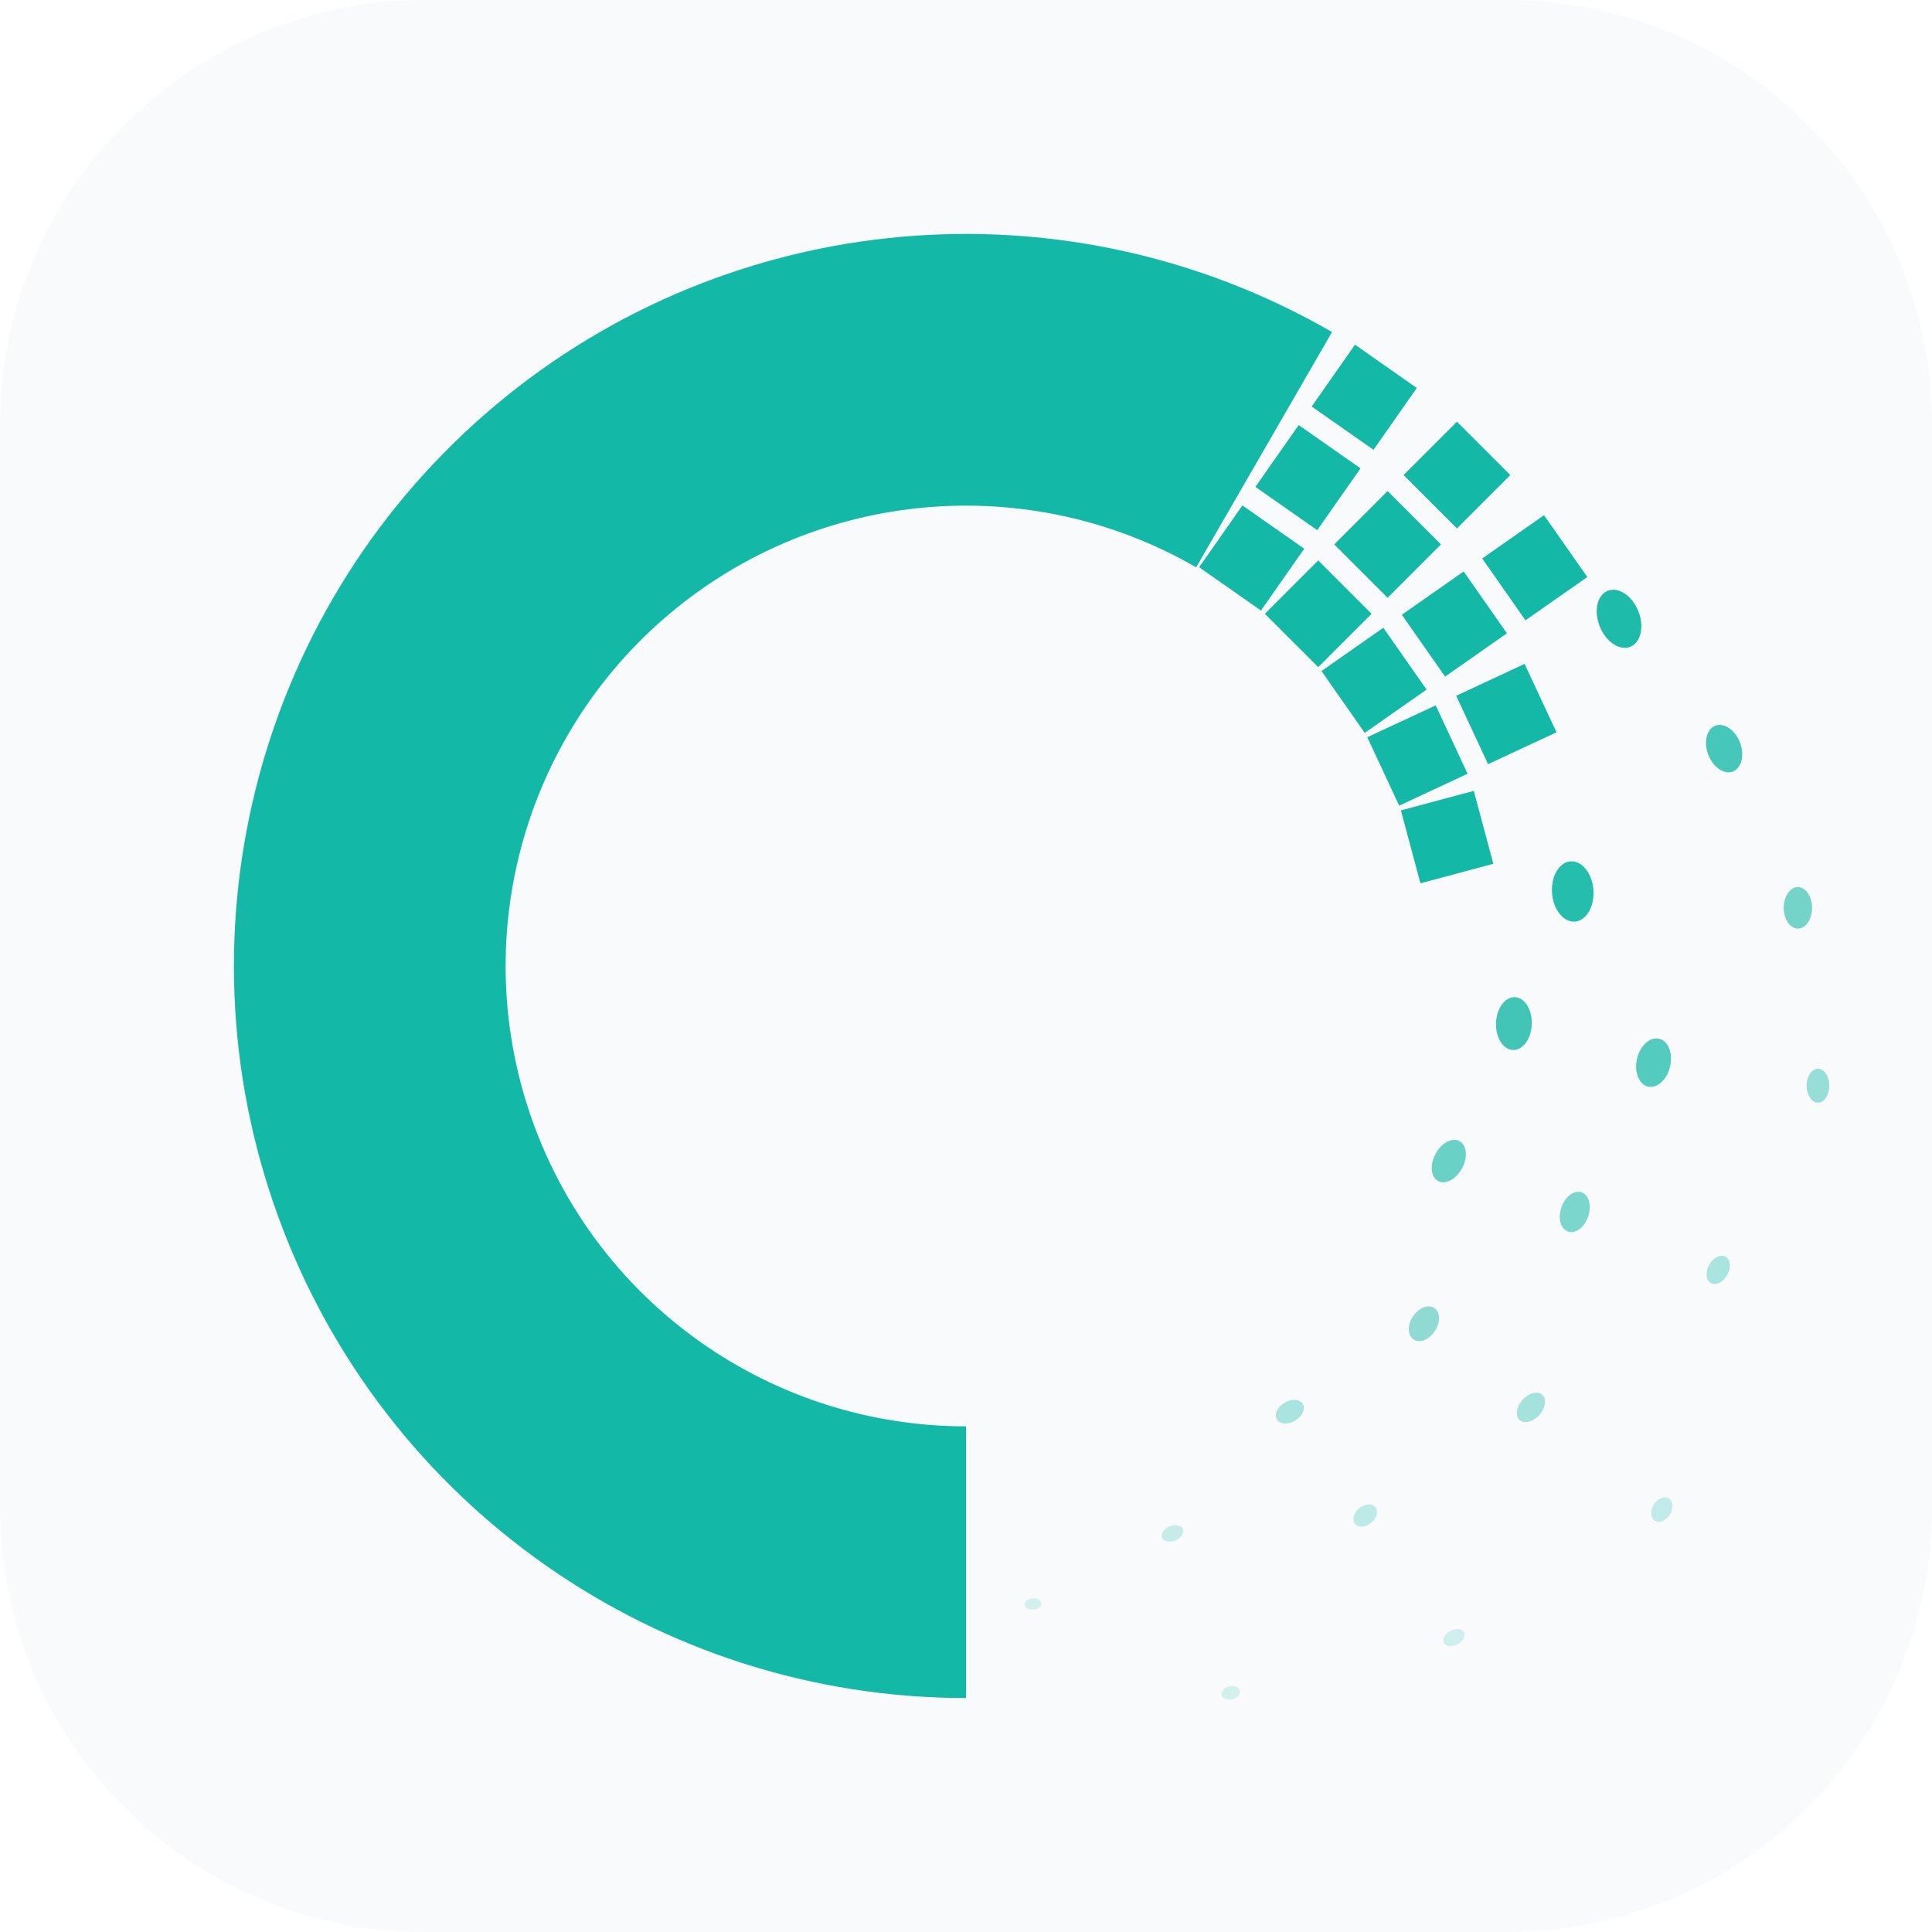
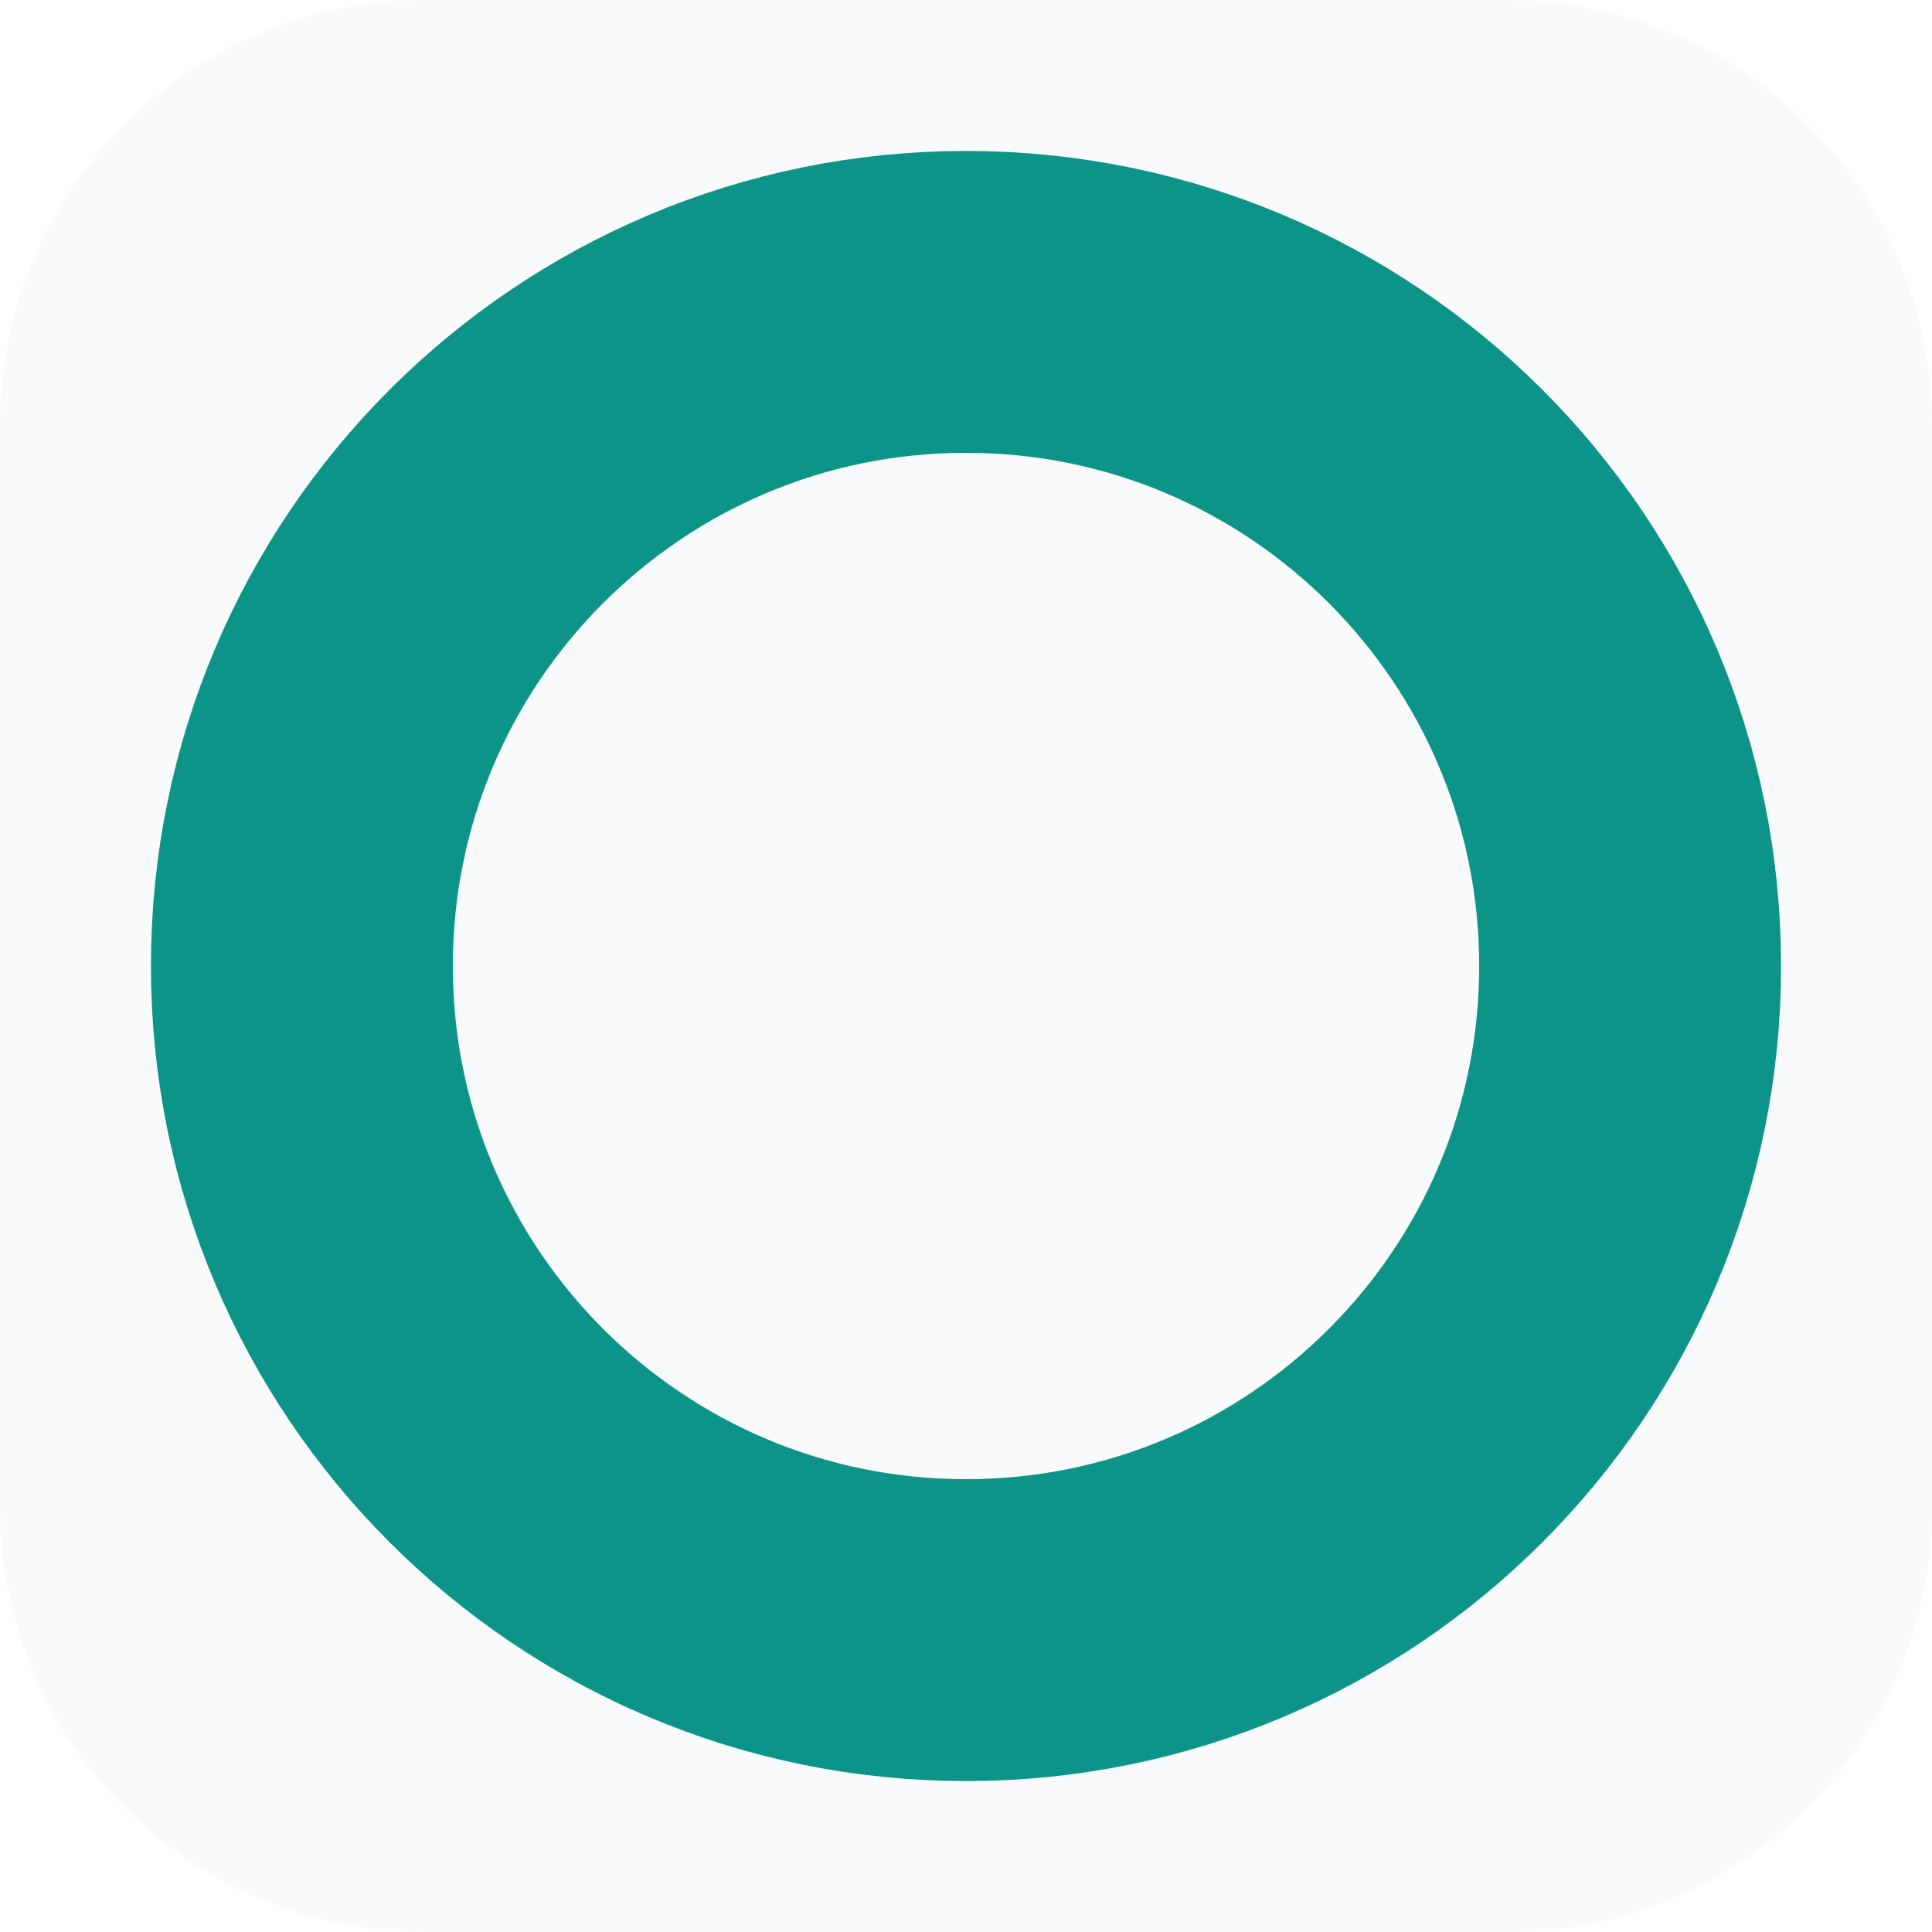
<svg xmlns="http://www.w3.org/2000/svg" viewBox="0 0 1024 1024" width="1024" height="1024" role="img" aria-labelledby="title">
  <rect width="1024" height="1024" rx="225.28" fill="#f8fafc" />
-   <path fill="#14b8a6" d="M 706 175.98 A 388 388 0 1 0 512 900 L 512 756 A 244 244 0 1 1 634 300.69 Z" />
-   <g fill="#14b8a6">
-     <rect x="643.42" y="275.74" width="40" height="40" transform="rotate(-55 663.42 295.74)" />
-     <rect x="673.25" y="233.15" width="40" height="40" transform="rotate(-55 693.25 253.15)" />
-     <rect x="703.08" y="190.55" width="40" height="40" transform="rotate(-55 723.08 210.55)" />
-     <rect x="678.68" y="305.32" width="40" height="40" transform="rotate(-45 698.68 325.32)" />
-     <rect x="715.45" y="268.55" width="40" height="40" transform="rotate(-45 735.45 288.55)" />
-     <rect x="752.22" y="231.78" width="40" height="40" transform="rotate(-45 772.22 251.78)" />
-     <rect x="708.26" y="340.58" width="40" height="40" transform="rotate(-35 728.26 360.58)" />
-     <rect x="750.85" y="310.75" width="40" height="40" transform="rotate(-35 770.85 330.75)" />
-     <rect x="793.45" y="280.92" width="40" height="40" transform="rotate(-35 813.45 300.92)" />
-     <rect x="731.27" y="380.43" width="40" height="40" transform="rotate(-25 751.27 400.43)" />
-     <rect x="778.39" y="358.45" width="40" height="40" transform="rotate(-25 798.39 378.45)" />
-     <rect x="747" y="423.67" width="40" height="40" transform="rotate(-15 767 443.67)" />
-   </g>
-   <g fill="#14b8a6">
-     <ellipse cx="858.12" cy="327.97" rx="16" ry="11" opacity="0.95" transform="rotate(68 858.12 327.97)" />
-     <ellipse cx="913.81" cy="396.78" rx="13" ry="9" opacity="0.78" transform="rotate(69 913.81 396.78)" />
-     <ellipse cx="952.92" cy="481.17" rx="11" ry="7.5" opacity="0.58" transform="rotate(90 952.92 481.17)" />
-     <ellipse cx="833.58" cy="472.51" rx="16" ry="11" opacity="0.92" transform="rotate(86 833.58 472.51)" />
-     <ellipse cx="802.4" cy="542.52" rx="14" ry="9.5" opacity="0.80" transform="rotate(92 802.4 542.52)" />
-     <ellipse cx="876.42" cy="563.22" rx="13" ry="9" opacity="0.72" transform="rotate(103 876.42 563.22)" />
-     <ellipse cx="963.56" cy="575.46" rx="9" ry="6" opacity="0.42" transform="rotate(90 963.56 575.46)" />
-     <ellipse cx="767.9" cy="615.39" rx="12" ry="8" opacity="0.62" transform="rotate(118 767.9 615.39)" />
-     <ellipse cx="834.66" cy="642.36" rx="11" ry="7.5" opacity="0.55" transform="rotate(109 834.66 642.36)" />
-     <ellipse cx="910.69" cy="673.08" rx="8" ry="5.5" opacity="0.34" transform="rotate(119 910.69 673.08)" />
-     <ellipse cx="754.71" cy="701.62" rx="10" ry="7" opacity="0.46" transform="rotate(123 754.71 701.62)" />
-     <ellipse cx="811.44" cy="745.95" rx="9" ry="6" opacity="0.36" transform="rotate(132 811.44 745.95)" />
-     <ellipse cx="880.79" cy="800.13" rx="7" ry="5" opacity="0.24" transform="rotate(122 880.79 800.13)" />
-     <ellipse cx="683.63" cy="748.23" rx="8" ry="5.5" opacity="0.34" transform="rotate(149 683.63 748.23)" />
-     <ellipse cx="723.6" cy="803.25" rx="7" ry="5" opacity="0.26" transform="rotate(140 723.6 803.25)" />
-     <ellipse cx="770.63" cy="867.97" rx="6" ry="4" opacity="0.18" transform="rotate(152 770.63 867.97)" />
-     <ellipse cx="621.45" cy="812.7" rx="6" ry="4" opacity="0.22" transform="rotate(157 621.45 812.7)" />
-     <ellipse cx="652.23" cy="897.27" rx="5" ry="3.5" opacity="0.16" transform="rotate(166 652.23 897.27)" />
-     <ellipse cx="547.54" cy="850.14" rx="4.5" ry="3" opacity="0.16" transform="rotate(176 547.54 850.14)" />
-   </g>
+   <circle cx="512" cy="512" r="352" fill="none" stroke="#0d9488" stroke-width="160" />
</svg>
